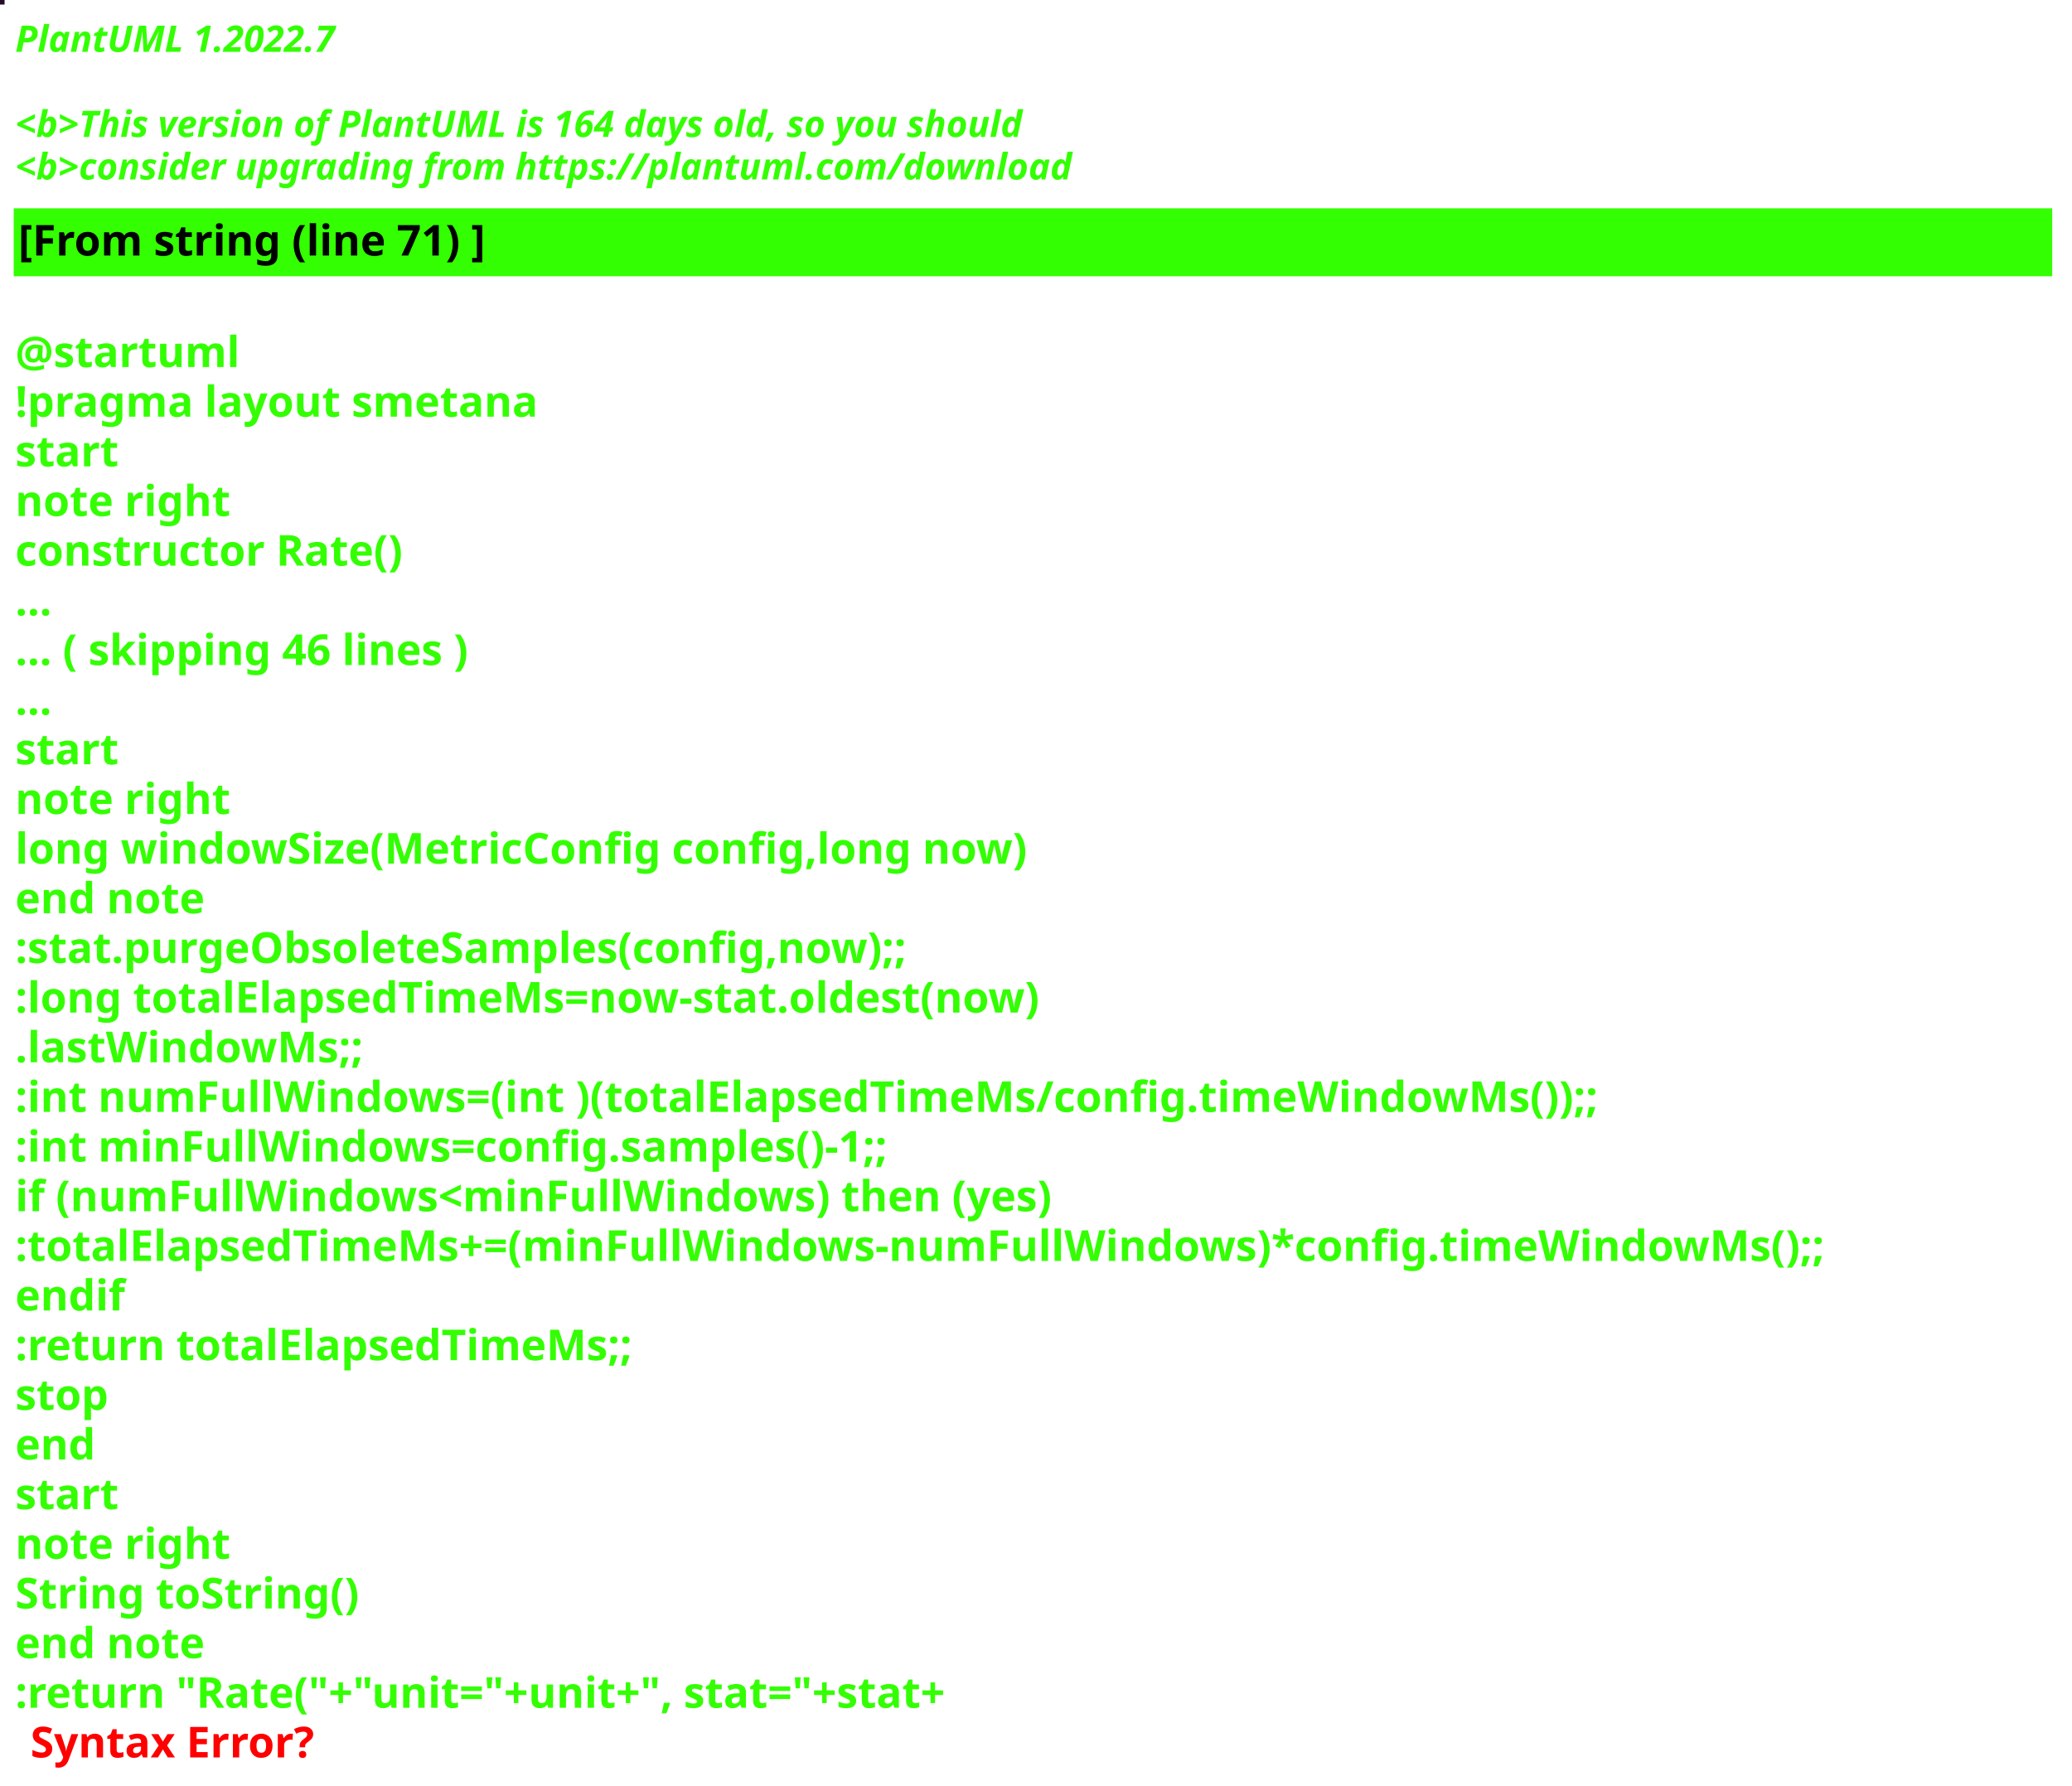
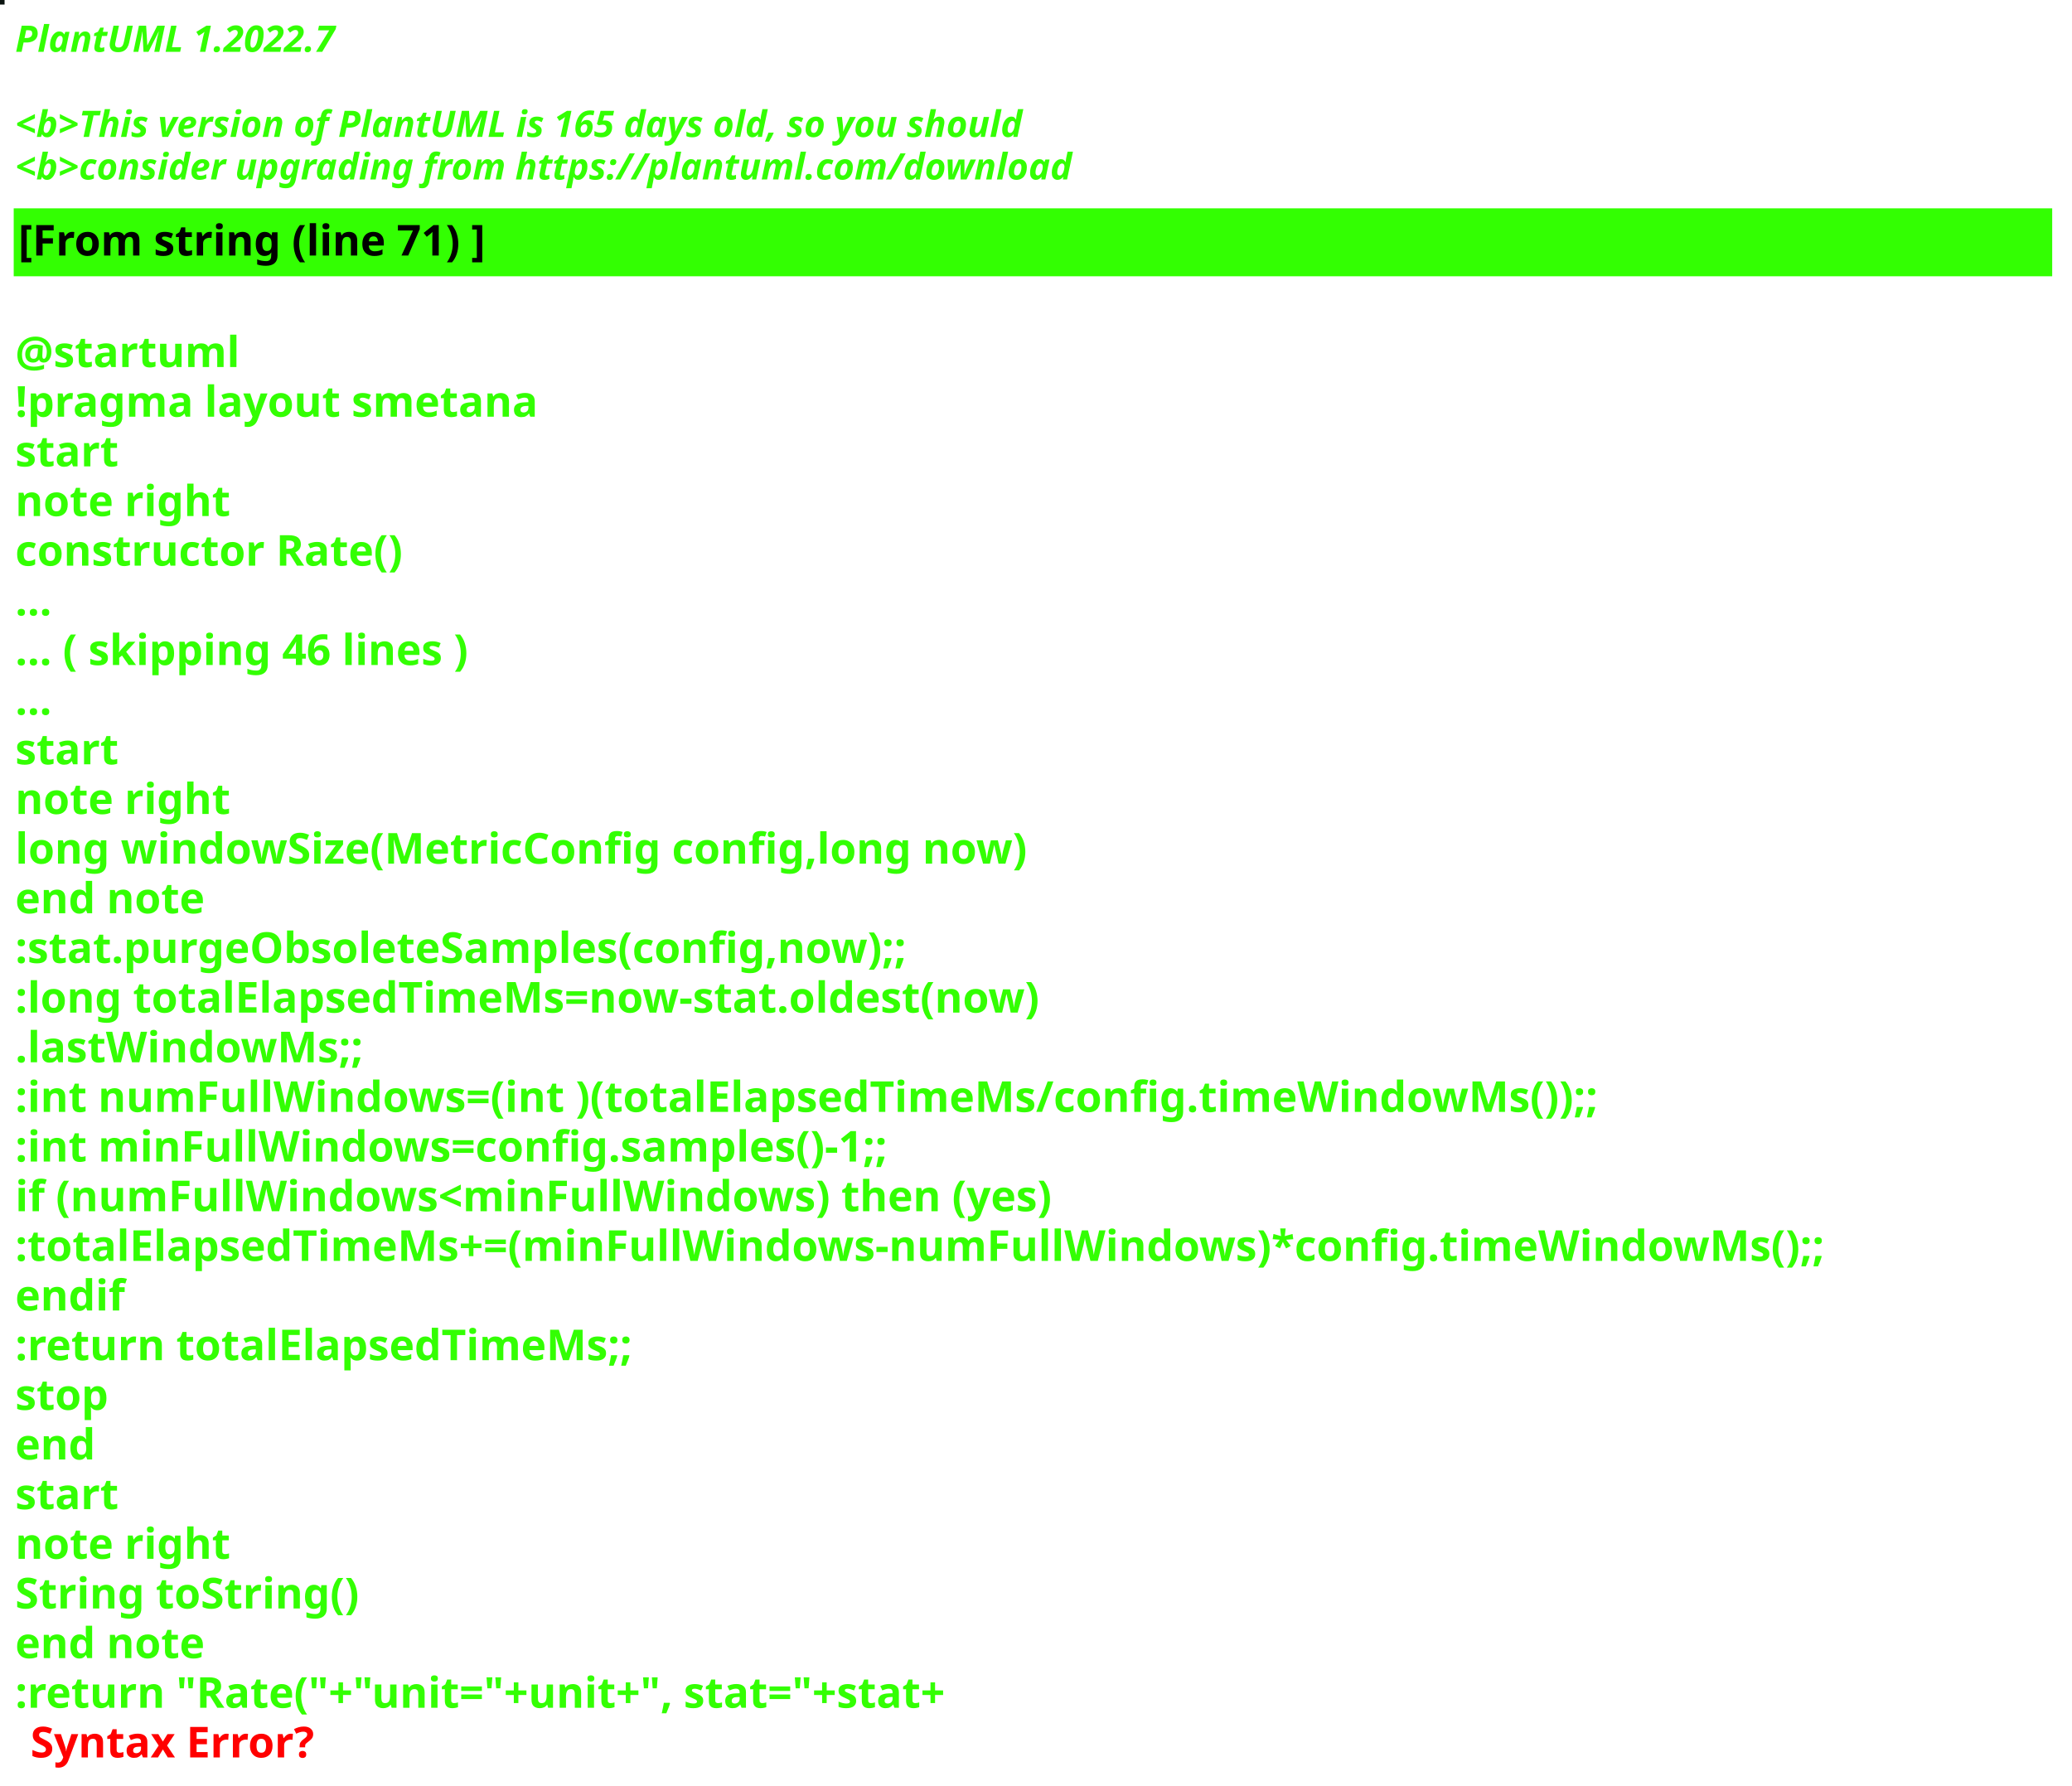
<svg xmlns="http://www.w3.org/2000/svg" contentStyleType="text/css" height="586px" preserveAspectRatio="none" style="width:680px;height:586px;background:#000000;" version="1.1" viewBox="0 0 680 586" width="680px" zoomAndPan="magnify">
  <defs />
  <g>
-     <rect fill="#230D27" height="1" style="stroke:#230D27;stroke-width:1.0;" width="1" x="0" y="0" />
+     <rect fill="#0B1410" height="1" style="stroke:#0B1410;stroke-width:1.0;" width="1" x="0" y="0" />
    <text fill="#33FF02" font-family="sans-serif" font-size="12" font-style="italic" font-weight="bold" lengthAdjust="spacing" textLength="127" x="5" y="17">PlantUML 1.2022.7</text>
    <text fill="#33FF02" font-family="sans-serif" font-size="12" font-style="italic" font-weight="bold" lengthAdjust="spacing" textLength="4" x="5" y="30.969"> </text>
-     <text fill="#33FF02" font-family="sans-serif" font-size="12" font-style="italic" font-weight="bold" lengthAdjust="spacing" textLength="399" x="5" y="44.938">&lt;b&gt;This version of PlantUML is 164 days old, so you should</text>
+     <text fill="#33FF02" font-family="sans-serif" font-size="12" font-style="italic" font-weight="bold" lengthAdjust="spacing" textLength="399" x="5" y="44.938">&lt;b&gt;This version of PlantUML is 165 days old, so you should</text>
    <text fill="#33FF02" font-family="sans-serif" font-size="12" font-style="italic" font-weight="bold" lengthAdjust="spacing" textLength="408" x="5" y="58.906">&lt;b&gt;consider upgrading from https://plantuml.com/download</text>
    <rect fill="#33FF02" height="21.297" style="stroke:#33FF02;stroke-width:1.0;" width="668" x="5" y="68.875" />
    <text fill="#000000" font-family="sans-serif" font-size="14" font-weight="bold" lengthAdjust="spacing" textLength="178" x="6" y="83.875">[From string (line 71) ]</text>
    <text fill="#33FF02" font-family="sans-serif" font-size="14" font-weight="bold" lengthAdjust="spacing" textLength="5" x="5" y="104.172"> </text>
    <text fill="#33FF02" font-family="sans-serif" font-size="14" font-weight="bold" lengthAdjust="spacing" textLength="79" x="5" y="120.469">@startuml</text>
    <text fill="#33FF02" font-family="sans-serif" font-size="14" font-weight="bold" lengthAdjust="spacing" textLength="190" x="5" y="136.766">!pragma layout smetana</text>
    <text fill="#33FF02" font-family="sans-serif" font-size="14" font-weight="bold" lengthAdjust="spacing" textLength="37" x="5" y="153.062">start</text>
    <text fill="#33FF02" font-family="sans-serif" font-size="14" font-weight="bold" lengthAdjust="spacing" textLength="78" x="5" y="169.359">note right</text>
    <text fill="#33FF02" font-family="sans-serif" font-size="14" font-weight="bold" lengthAdjust="spacing" textLength="145" x="5" y="185.656">constructor Rate()</text>
    <text fill="#33FF02" font-family="sans-serif" font-size="14" font-weight="bold" lengthAdjust="spacing" textLength="15" x="5" y="201.953">...</text>
    <text fill="#33FF02" font-family="sans-serif" font-size="14" font-weight="bold" lengthAdjust="spacing" textLength="175" x="5" y="218.25">... ( skipping 46 lines )</text>
    <text fill="#33FF02" font-family="sans-serif" font-size="14" font-weight="bold" lengthAdjust="spacing" textLength="15" x="5" y="234.547">...</text>
    <text fill="#33FF02" font-family="sans-serif" font-size="14" font-weight="bold" lengthAdjust="spacing" textLength="37" x="5" y="250.844">start</text>
    <text fill="#33FF02" font-family="sans-serif" font-size="14" font-weight="bold" lengthAdjust="spacing" textLength="78" x="5" y="267.141">note right</text>
    <text fill="#33FF02" font-family="sans-serif" font-size="14" font-weight="bold" lengthAdjust="spacing" textLength="378" x="5" y="283.438">long windowSize(MetricConfig config,long now)</text>
    <text fill="#33FF02" font-family="sans-serif" font-size="14" font-weight="bold" lengthAdjust="spacing" textLength="71" x="5" y="299.734">end note</text>
    <text fill="#33FF02" font-family="sans-serif" font-size="14" font-weight="bold" lengthAdjust="spacing" textLength="337" x="5" y="316.031">:stat.purgeObsoleteSamples(config,now);;</text>
    <text fill="#33FF02" font-family="sans-serif" font-size="14" font-weight="bold" lengthAdjust="spacing" textLength="383" x="5" y="332.328">:long totalElapsedTimeMs=now-stat.oldest(now)</text>
    <text fill="#33FF02" font-family="sans-serif" font-size="14" font-weight="bold" lengthAdjust="spacing" textLength="130" x="5" y="348.625">.lastWindowMs;;</text>
    <text fill="#33FF02" font-family="sans-serif" font-size="14" font-weight="bold" lengthAdjust="spacing" textLength="583" x="5" y="364.922">:int numFullWindows=(int )(totalElapsedTimeMs/config.timeWindowMs());;</text>
    <text fill="#33FF02" font-family="sans-serif" font-size="14" font-weight="bold" lengthAdjust="spacing" textLength="329" x="5" y="381.219">:int minFullWindows=config.samples()-1;;</text>
    <text fill="#33FF02" font-family="sans-serif" font-size="14" font-weight="bold" lengthAdjust="spacing" textLength="385" x="5" y="397.516">if (numFullWindows&lt;minFullWindows) then (yes)</text>
    <text fill="#33FF02" font-family="sans-serif" font-size="14" font-weight="bold" lengthAdjust="spacing" textLength="668" x="5" y="413.812">:totalElapsedTimeMs+=(minFullWindows-numFullWindows)*config.timeWindowMs();;</text>
    <text fill="#33FF02" font-family="sans-serif" font-size="14" font-weight="bold" lengthAdjust="spacing" textLength="40" x="5" y="430.109">endif</text>
    <text fill="#33FF02" font-family="sans-serif" font-size="14" font-weight="bold" lengthAdjust="spacing" textLength="229" x="5" y="446.406">:return totalElapsedTimeMs;;</text>
    <text fill="#33FF02" font-family="sans-serif" font-size="14" font-weight="bold" lengthAdjust="spacing" textLength="35" x="5" y="462.703">stop</text>
    <text fill="#33FF02" font-family="sans-serif" font-size="14" font-weight="bold" lengthAdjust="spacing" textLength="30" x="5" y="479">end</text>
    <text fill="#33FF02" font-family="sans-serif" font-size="14" font-weight="bold" lengthAdjust="spacing" textLength="37" x="5" y="495.297">start</text>
    <text fill="#33FF02" font-family="sans-serif" font-size="14" font-weight="bold" lengthAdjust="spacing" textLength="78" x="5" y="511.594">note right</text>
    <text fill="#33FF02" font-family="sans-serif" font-size="14" font-weight="bold" lengthAdjust="spacing" textLength="127" x="5" y="527.891">String toString()</text>
    <text fill="#33FF02" font-family="sans-serif" font-size="14" font-weight="bold" lengthAdjust="spacing" textLength="71" x="5" y="544.188">end note</text>
    <text fill="#33FF02" font-family="sans-serif" font-size="14" font-weight="bold" lengthAdjust="spacing" text-decoration="wavy underline" textLength="358" x="5" y="560.484">:return "Rate("+"unit="+unit+", stat="+stat+</text>
    <text fill="#FF0000" font-family="sans-serif" font-size="14" font-weight="bold" lengthAdjust="spacing" textLength="106" x="10" y="576.781">Syntax Error?</text>
  </g>
</svg>
